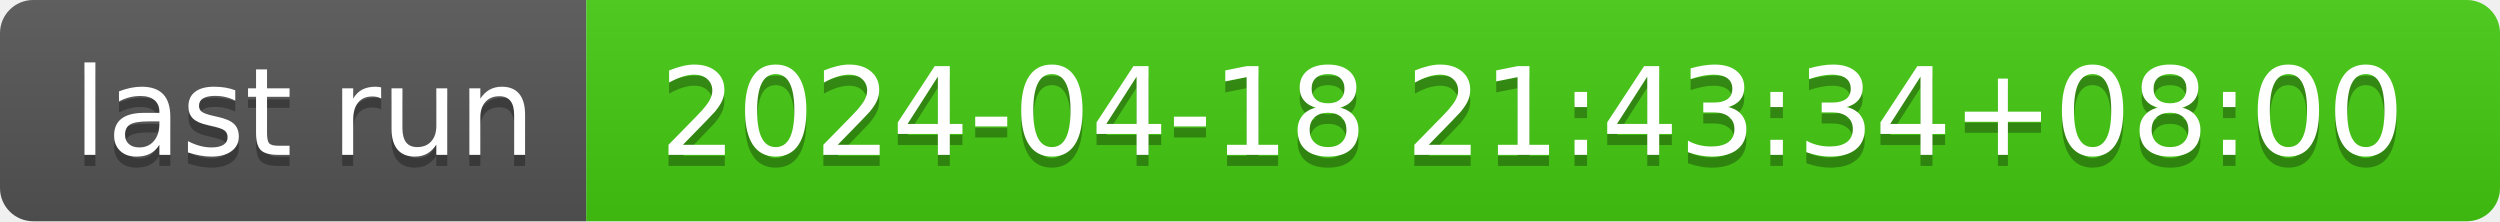
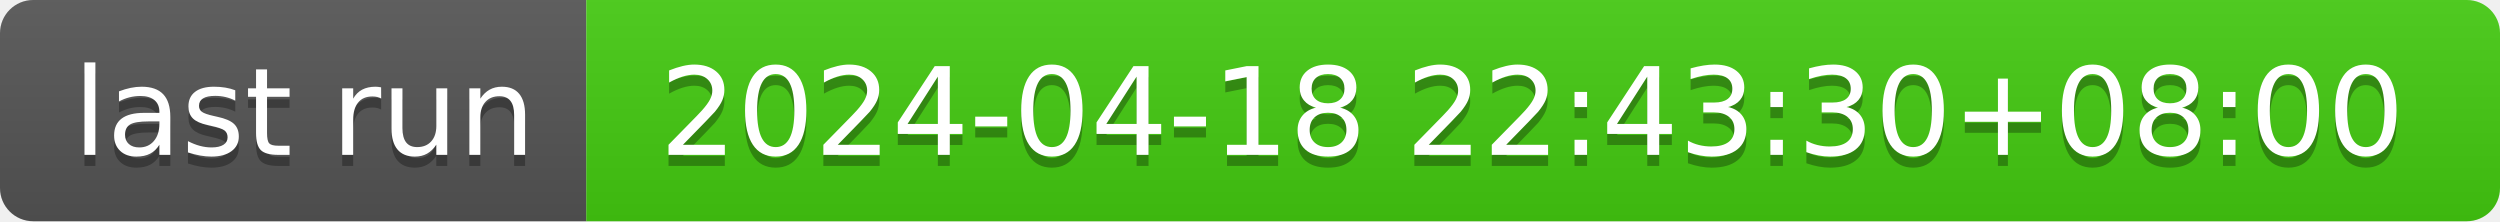
- <svg xmlns="http://www.w3.org/2000/svg" width="226" height="20" role="img" aria-label="last run: 2024-04-18 21:43:34+08:00">
+ <svg xmlns="http://www.w3.org/2000/svg" width="226" height="20" role="img" aria-label="last run: 2024-04-18 22:43:30+08:00">
  <linearGradient id="s" x2="0" y2="100%">
    <stop offset="0" stop-color="#bbb" stop-opacity=".1" />
    <stop offset="1" stop-opacity=".1" />
  </linearGradient>
  <clipPath id="r">
    <rect width="226" height="20" rx="3" fill="#fff" />
  </clipPath>
  <g clip-path="url(#r)">
    <rect width="53" height="20" fill="#555" />
    <rect x="53" width="173" height="20" fill="#4c1" />
    <rect width="226" height="20" fill="url(#s)" />
  </g>
  <g fill="#fff" text-anchor="middle" font-family="Verdana,Geneva,DejaVu Sans,sans-serif" text-rendering="geometricPrecision" font-size="110">
    <text aria-hidden="true" x="275" y="150" fill="#010101" fill-opacity=".3" transform="scale(.1)" textLength="430">last run</text>
    <text x="275" y="140" transform="scale(.1)" fill="#fff" textLength="430">last run</text>
-     <text aria-hidden="true" x="1385" y="150" fill="#010101" fill-opacity=".3" transform="scale(.1)" textLength="1630">2024-04-18 21:43:34+08:00</text>
-     <text x="1385" y="140" transform="scale(.1)" fill="#fff" textLength="1630">2024-04-18 21:43:34+08:00</text>
+     <text aria-hidden="true" x="1385" y="150" fill="#010101" fill-opacity=".3" transform="scale(.1)" textLength="1630">2024-04-18 22:43:30+08:00</text>
+     <text x="1385" y="140" transform="scale(.1)" fill="#fff" textLength="1630">2024-04-18 22:43:30+08:00</text>
  </g>
</svg>
